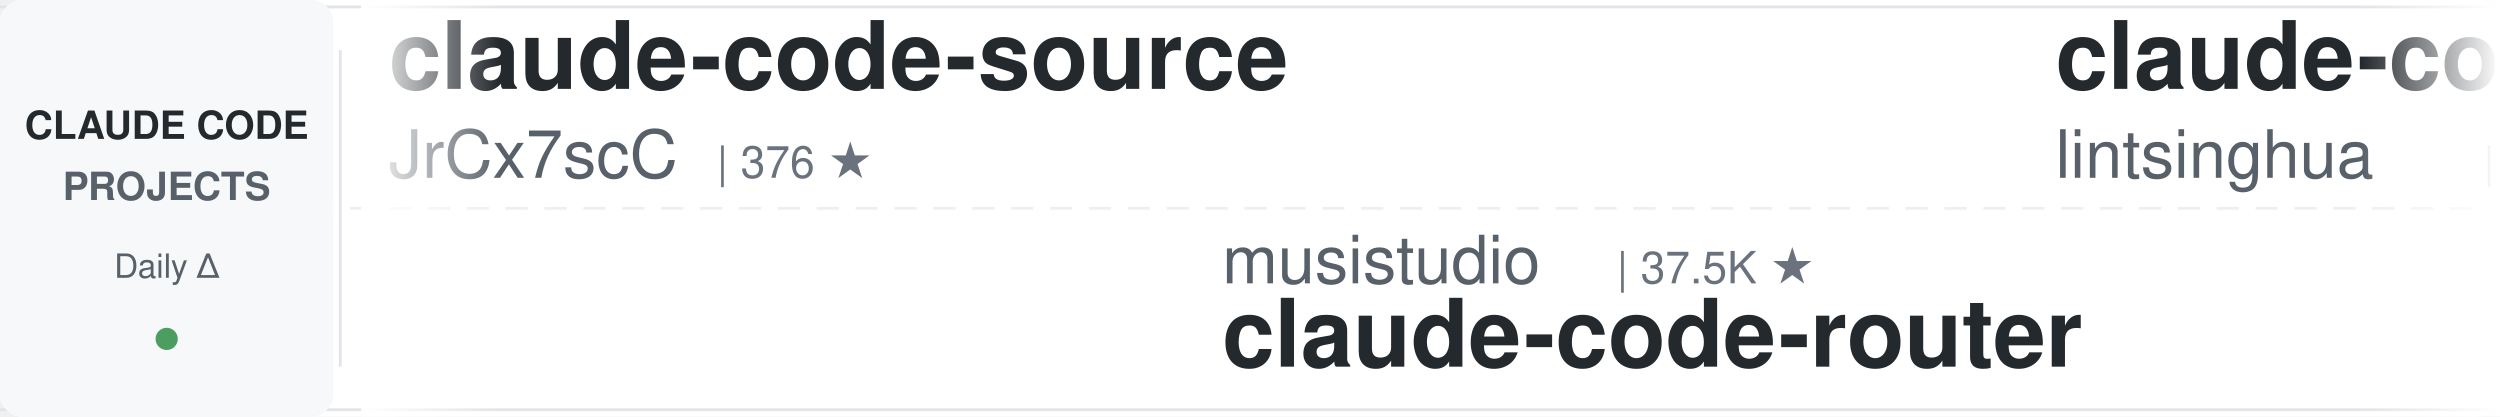
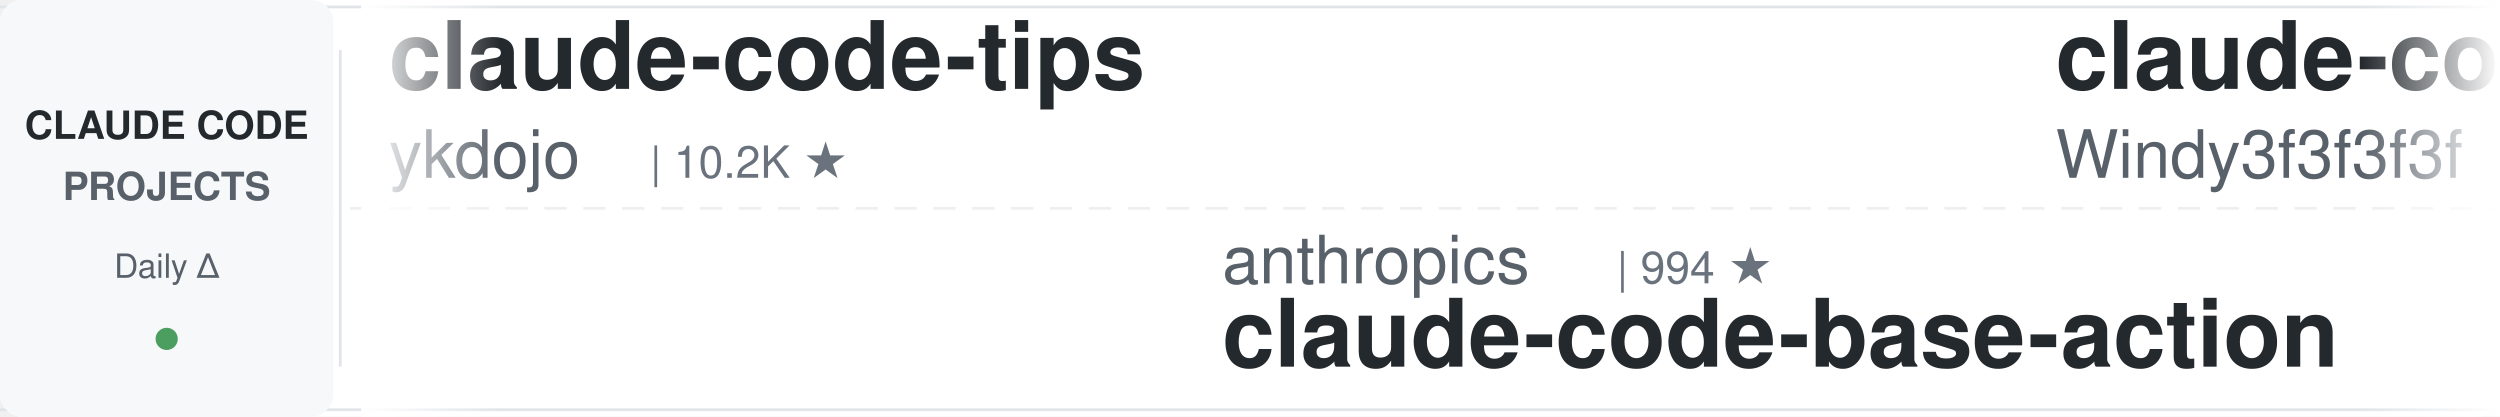
<svg xmlns="http://www.w3.org/2000/svg" width="900" height="150">
  <defs>
    <linearGradient id="leftFade" x1="0%" y1="0%" x2="100%" y2="0%">
      <stop offset="0%" style="stop-color:#ffffff;stop-opacity:1" />
      <stop offset="100%" style="stop-color:#ffffff;stop-opacity:0" />
    </linearGradient>
    <linearGradient id="rightFade" x1="0%" y1="0%" x2="100%" y2="0%">
      <stop offset="0%" style="stop-color:#ffffff;stop-opacity:0" />
      <stop offset="100%" style="stop-color:#ffffff;stop-opacity:1" />
    </linearGradient>
  </defs>
  <rect width="900" height="150" fill="#ffffff" rx="8" />
  <rect x="0" y="2" width="900" height="1" fill="#e1e4e8" />
  <rect x="0" y="147" width="900" height="1" fill="#e1e4e8" />
  <line x1="0" y1="75" x2="900" y2="75" stroke="#e1e4e8" stroke-width="1" stroke-dasharray="8 6" opacity="0.6" />
  <rect x="0" y="0" width="120" height="150" fill="#f6f8fa" rx="8" />
  <text x="60" y="50" font-family="-apple-system, BlinkMacSystemFont, 'Segoe UI', Helvetica, Arial, sans-serif" font-size="14" font-weight="600" fill="#24292e" text-anchor="middle">CLAUDE CODE</text>
  <text x="60" y="72" font-family="-apple-system, BlinkMacSystemFont, 'Segoe UI', Helvetica, Arial, sans-serif" font-size="14" font-weight="600" fill="#586069" text-anchor="middle">PROJECTS</text>
  <text x="60" y="100" font-family="-apple-system, BlinkMacSystemFont, 'Segoe UI', Helvetica, Arial, sans-serif" font-size="12" font-weight="500" fill="#586069" text-anchor="middle">Daily Δ</text>
  <circle cx="60" cy="122" r="4" fill="#22863a" opacity="0.8" />
  <rect x="122" y="18" width="1" height="114" fill="#e1e4e8" />
  <clipPath id="tickerClip">
    <rect x="130" y="0" width="770" height="150" />
  </clipPath>
  <g clip-path="url(#tickerClip)">
    <g id="tickerItems">
      <animateTransform attributeName="transform" attributeType="XML" type="translate" from="0 0" to="-3000 0" dur="54s" repeatCount="indefinite" />
      <g transform="translate(0, 0)">
-         <text x="140" y="32" font-family="-apple-system, BlinkMacSystemFont, 'Segoe UI', Helvetica, Arial, sans-serif" font-size="34" font-weight="600" fill="#24292e">claude-code-source</text>
-         <text x="140" y="64" font-family="-apple-system, BlinkMacSystemFont, 'Segoe UI', Helvetica, Arial, sans-serif" font-size="24" font-weight="400" fill="#586069">JrCx7scC</text>
-         <text x="258" y="64" font-family="-apple-system, BlinkMacSystemFont, 'Segoe UI', Helvetica, Arial, sans-serif" font-size="16" font-weight="500" fill="#6a737d">| 376 ★</text>
+         <text x="140" y="32" font-family="-apple-system, BlinkMacSystemFont, 'Segoe UI', Helvetica, Arial, sans-serif" font-size="34" font-weight="600" fill="#24292e">claude-code-tips</text>
+         <text x="140" y="64" font-family="-apple-system, BlinkMacSystemFont, 'Segoe UI', Helvetica, Arial, sans-serif" font-size="24" font-weight="400" fill="#586069">ykdojo</text>
+         <text x="234" y="64" font-family="-apple-system, BlinkMacSystemFont, 'Segoe UI', Helvetica, Arial, sans-serif" font-size="16" font-weight="500" fill="#6a737d">| 10.2K ★</text>
      </g>
      <g transform="translate(300, 0)">
-         <text x="140" y="102" font-family="-apple-system, BlinkMacSystemFont, 'Segoe UI', Helvetica, Arial, sans-serif" font-size="24" font-weight="400" fill="#586069">musistudio</text>
-         <text x="282" y="102" font-family="-apple-system, BlinkMacSystemFont, 'Segoe UI', Helvetica, Arial, sans-serif" font-size="16" font-weight="500" fill="#6a737d">| 37.5K ★</text>
-         <text x="140" y="132" font-family="-apple-system, BlinkMacSystemFont, 'Segoe UI', Helvetica, Arial, sans-serif" font-size="34" font-weight="600" fill="#24292e">claude-code-router</text>
+         <text x="140" y="102" font-family="-apple-system, BlinkMacSystemFont, 'Segoe UI', Helvetica, Arial, sans-serif" font-size="24" font-weight="400" fill="#586069">anthropics</text>
+         <text x="282" y="102" font-family="-apple-system, BlinkMacSystemFont, 'Segoe UI', Helvetica, Arial, sans-serif" font-size="16" font-weight="500" fill="#6a737d">| 994 ★</text>
+         <text x="140" y="132" font-family="-apple-system, BlinkMacSystemFont, 'Segoe UI', Helvetica, Arial, sans-serif" font-size="34" font-weight="600" fill="#24292e">claude-code-base-action</text>
      </g>
      <g transform="translate(600, 0)">
-         <text x="140" y="32" font-family="-apple-system, BlinkMacSystemFont, 'Segoe UI', Helvetica, Arial, sans-serif" font-size="34" font-weight="600" fill="#24292e">claude-code-book</text>
-         <text x="140" y="64" font-family="-apple-system, BlinkMacSystemFont, 'Segoe UI', Helvetica, Arial, sans-serif" font-size="24" font-weight="400" fill="#586069">lintsinghua</text>
-         <text x="294" y="64" font-family="-apple-system, BlinkMacSystemFont, 'Segoe UI', Helvetica, Arial, sans-serif" font-size="16" font-weight="500" fill="#6a737d">| 4.3K ★</text>
+         <text x="140" y="32" font-family="-apple-system, BlinkMacSystemFont, 'Segoe UI', Helvetica, Arial, sans-serif" font-size="34" font-weight="600" fill="#24292e">claude-code-from-scratch</text>
+         <text x="140" y="64" font-family="-apple-system, BlinkMacSystemFont, 'Segoe UI', Helvetica, Arial, sans-serif" font-size="24" font-weight="400" fill="#586069">Windy3f3f3f3f</text>
+         <text x="318" y="64" font-family="-apple-system, BlinkMacSystemFont, 'Segoe UI', Helvetica, Arial, sans-serif" font-size="16" font-weight="500" fill="#6a737d">| 2.7K ★</text>
      </g>
      <g transform="translate(900, 0)">
-         <text x="140" y="102" font-family="-apple-system, BlinkMacSystemFont, 'Segoe UI', Helvetica, Arial, sans-serif" font-size="24" font-weight="400" fill="#586069">kodu-ai</text>
-         <text x="246" y="102" font-family="-apple-system, BlinkMacSystemFont, 'Segoe UI', Helvetica, Arial, sans-serif" font-size="16" font-weight="500" fill="#6a737d">| 5.2K ★</text>
-         <text x="140" y="132" font-family="-apple-system, BlinkMacSystemFont, 'Segoe UI', Helvetica, Arial, sans-serif" font-size="34" font-weight="600" fill="#24292e">claude-coder</text>
-       </g>
-       <g transform="translate(1200, 0)">
-         <text x="140" y="32" font-family="-apple-system, BlinkMacSystemFont, 'Segoe UI', Helvetica, Arial, sans-serif" font-size="34" font-weight="600" fill="#24292e">everything-claude-code</text>
-         <text x="140" y="64" font-family="-apple-system, BlinkMacSystemFont, 'Segoe UI', Helvetica, Arial, sans-serif" font-size="24" font-weight="400" fill="#586069">WorldFlowAI</text>
-         <text x="294" y="64" font-family="-apple-system, BlinkMacSystemFont, 'Segoe UI', Helvetica, Arial, sans-serif" font-size="16" font-weight="500" fill="#6a737d">| 3.9K ★</text>
-       </g>
-       <g transform="translate(1500, 0)">
-         <text x="140" y="102" font-family="-apple-system, BlinkMacSystemFont, 'Segoe UI', Helvetica, Arial, sans-serif" font-size="24" font-weight="400" fill="#586069">zebbern</text>
-         <text x="246" y="102" font-family="-apple-system, BlinkMacSystemFont, 'Segoe UI', Helvetica, Arial, sans-serif" font-size="16" font-weight="500" fill="#6a737d">| 4.6K ★</text>
-         <text x="140" y="132" font-family="-apple-system, BlinkMacSystemFont, 'Segoe UI', Helvetica, Arial, sans-serif" font-size="34" font-weight="600" fill="#24292e">claude-code-guide</text>
-       </g>
-       <g transform="translate(1800, 0)">
-         <text x="140" y="32" font-family="-apple-system, BlinkMacSystemFont, 'Segoe UI', Helvetica, Arial, sans-serif" font-size="34" font-weight="600" fill="#24292e">oh-my-claudecode</text>
-         <text x="140" y="64" font-family="-apple-system, BlinkMacSystemFont, 'Segoe UI', Helvetica, Arial, sans-serif" font-size="24" font-weight="400" fill="#586069">Yeachan-Heo</text>
-         <text x="294" y="64" font-family="-apple-system, BlinkMacSystemFont, 'Segoe UI', Helvetica, Arial, sans-serif" font-size="16" font-weight="500" fill="#6a737d">| 39.5K ★</text>
-       </g>
-       <g transform="translate(2100, 0)">
        <text x="140" y="102" font-family="-apple-system, BlinkMacSystemFont, 'Segoe UI', Helvetica, Arial, sans-serif" font-size="24" font-weight="400" fill="#586069">hangsman</text>
        <text x="258" y="102" font-family="-apple-system, BlinkMacSystemFont, 'Segoe UI', Helvetica, Arial, sans-serif" font-size="16" font-weight="500" fill="#6a737d">| 797 ★</text>
        <text x="140" y="132" font-family="-apple-system, BlinkMacSystemFont, 'Segoe UI', Helvetica, Arial, sans-serif" font-size="34" font-weight="600" fill="#24292e">claude-code-source</text>
      </g>
+       <g transform="translate(1200, 0)">
+         <text x="140" y="32" font-family="-apple-system, BlinkMacSystemFont, 'Segoe UI', Helvetica, Arial, sans-serif" font-size="34" font-weight="600" fill="#24292e">claude-code-workflows</text>
+         <text x="140" y="64" font-family="-apple-system, BlinkMacSystemFont, 'Segoe UI', Helvetica, Arial, sans-serif" font-size="24" font-weight="400" fill="#586069">OneRedOak</text>
+         <text x="270" y="64" font-family="-apple-system, BlinkMacSystemFont, 'Segoe UI', Helvetica, Arial, sans-serif" font-size="16" font-weight="500" fill="#6a737d">| 3.9K ★</text>
+       </g>
+       <g transform="translate(1500, 0)">
+         <text x="140" y="102" font-family="-apple-system, BlinkMacSystemFont, 'Segoe UI', Helvetica, Arial, sans-serif" font-size="24" font-weight="400" fill="#586069">jqueryscript</text>
+         <text x="306" y="102" font-family="-apple-system, BlinkMacSystemFont, 'Segoe UI', Helvetica, Arial, sans-serif" font-size="16" font-weight="500" fill="#6a737d">| 523 ★</text>
+         <text x="140" y="132" font-family="-apple-system, BlinkMacSystemFont, 'Segoe UI', Helvetica, Arial, sans-serif" font-size="34" font-weight="600" fill="#24292e">awesome-claude-code</text>
+       </g>
+       <g transform="translate(1800, 0)">
+         <text x="140" y="32" font-family="-apple-system, BlinkMacSystemFont, 'Segoe UI', Helvetica, Arial, sans-serif" font-size="34" font-weight="600" fill="#24292e">awesome-claude-code-tool...</text>
+         <text x="140" y="64" font-family="-apple-system, BlinkMacSystemFont, 'Segoe UI', Helvetica, Arial, sans-serif" font-size="24" font-weight="400" fill="#586069">rohitg00</text>
+         <text x="258" y="64" font-family="-apple-system, BlinkMacSystemFont, 'Segoe UI', Helvetica, Arial, sans-serif" font-size="16" font-weight="500" fill="#6a737d">| 2.7K ★</text>
+       </g>
+       <g transform="translate(2100, 0)">
+         <text x="140" y="102" font-family="-apple-system, BlinkMacSystemFont, 'Segoe UI', Helvetica, Arial, sans-serif" font-size="24" font-weight="400" fill="#586069">edmund-io</text>
+         <text x="270" y="102" font-family="-apple-system, BlinkMacSystemFont, 'Segoe UI', Helvetica, Arial, sans-serif" font-size="16" font-weight="500" fill="#6a737d">| 1.5K ★</text>
+         <text x="140" y="132" font-family="-apple-system, BlinkMacSystemFont, 'Segoe UI', Helvetica, Arial, sans-serif" font-size="34" font-weight="600" fill="#24292e">edmunds-claude-code</text>
+       </g>
      <g transform="translate(2400, 0)">
+         <text x="140" y="32" font-family="-apple-system, BlinkMacSystemFont, 'Segoe UI', Helvetica, Arial, sans-serif" font-size="34" font-weight="600" fill="#24292e">ECC</text>
+         <text x="140" y="64" font-family="-apple-system, BlinkMacSystemFont, 'Segoe UI', Helvetica, Arial, sans-serif" font-size="24" font-weight="400" fill="#586069">affaan-m</text>
+         <text x="258" y="64" font-family="-apple-system, BlinkMacSystemFont, 'Segoe UI', Helvetica, Arial, sans-serif" font-size="16" font-weight="500" fill="#6a737d">| 271.9K ★</text>
+       </g>
+       <g transform="translate(2700, 0)">
+         <text x="140" y="102" font-family="-apple-system, BlinkMacSystemFont, 'Segoe UI', Helvetica, Arial, sans-serif" font-size="24" font-weight="400" fill="#586069">lintsinghua</text>
+         <text x="294" y="102" font-family="-apple-system, BlinkMacSystemFont, 'Segoe UI', Helvetica, Arial, sans-serif" font-size="16" font-weight="500" fill="#6a737d">| 4.3K ★</text>
+         <text x="140" y="132" font-family="-apple-system, BlinkMacSystemFont, 'Segoe UI', Helvetica, Arial, sans-serif" font-size="34" font-weight="600" fill="#24292e">claude-code-book</text>
+       </g>
+       <g transform="translate(3000, 0)">
        <text x="140" y="32" font-family="-apple-system, BlinkMacSystemFont, 'Segoe UI', Helvetica, Arial, sans-serif" font-size="34" font-weight="600" fill="#24292e">claude-code-tips</text>
        <text x="140" y="64" font-family="-apple-system, BlinkMacSystemFont, 'Segoe UI', Helvetica, Arial, sans-serif" font-size="24" font-weight="400" fill="#586069">ykdojo</text>
        <text x="234" y="64" font-family="-apple-system, BlinkMacSystemFont, 'Segoe UI', Helvetica, Arial, sans-serif" font-size="16" font-weight="500" fill="#6a737d">| 10.2K ★</text>
      </g>
-       <g transform="translate(2700, 0)">
-         <text x="140" y="102" font-family="-apple-system, BlinkMacSystemFont, 'Segoe UI', Helvetica, Arial, sans-serif" font-size="24" font-weight="400" fill="#586069">disler</text>
-         <text x="234" y="102" font-family="-apple-system, BlinkMacSystemFont, 'Segoe UI', Helvetica, Arial, sans-serif" font-size="16" font-weight="500" fill="#6a737d">| 1.7K ★</text>
-         <text x="140" y="132" font-family="-apple-system, BlinkMacSystemFont, 'Segoe UI', Helvetica, Arial, sans-serif" font-size="34" font-weight="600" fill="#24292e">pi-vs-claude-code</text>
-       </g>
-       <g transform="translate(3000, 0)">
-         <text x="140" y="32" font-family="-apple-system, BlinkMacSystemFont, 'Segoe UI', Helvetica, Arial, sans-serif" font-size="34" font-weight="600" fill="#24292e">claude-code-source</text>
-         <text x="140" y="64" font-family="-apple-system, BlinkMacSystemFont, 'Segoe UI', Helvetica, Arial, sans-serif" font-size="24" font-weight="400" fill="#586069">JrCx7scC</text>
-         <text x="258" y="64" font-family="-apple-system, BlinkMacSystemFont, 'Segoe UI', Helvetica, Arial, sans-serif" font-size="16" font-weight="500" fill="#6a737d">| 376 ★</text>
-       </g>
      <g transform="translate(3300, 0)">
-         <text x="140" y="102" font-family="-apple-system, BlinkMacSystemFont, 'Segoe UI', Helvetica, Arial, sans-serif" font-size="24" font-weight="400" fill="#586069">musistudio</text>
-         <text x="282" y="102" font-family="-apple-system, BlinkMacSystemFont, 'Segoe UI', Helvetica, Arial, sans-serif" font-size="16" font-weight="500" fill="#6a737d">| 37.5K ★</text>
-         <text x="140" y="132" font-family="-apple-system, BlinkMacSystemFont, 'Segoe UI', Helvetica, Arial, sans-serif" font-size="34" font-weight="600" fill="#24292e">claude-code-router</text>
+         <text x="140" y="102" font-family="-apple-system, BlinkMacSystemFont, 'Segoe UI', Helvetica, Arial, sans-serif" font-size="24" font-weight="400" fill="#586069">anthropics</text>
+         <text x="282" y="102" font-family="-apple-system, BlinkMacSystemFont, 'Segoe UI', Helvetica, Arial, sans-serif" font-size="16" font-weight="500" fill="#6a737d">| 994 ★</text>
+         <text x="140" y="132" font-family="-apple-system, BlinkMacSystemFont, 'Segoe UI', Helvetica, Arial, sans-serif" font-size="34" font-weight="600" fill="#24292e">claude-code-base-action</text>
      </g>
      <g transform="translate(3600, 0)">
-         <text x="140" y="32" font-family="-apple-system, BlinkMacSystemFont, 'Segoe UI', Helvetica, Arial, sans-serif" font-size="34" font-weight="600" fill="#24292e">claude-code-book</text>
-         <text x="140" y="64" font-family="-apple-system, BlinkMacSystemFont, 'Segoe UI', Helvetica, Arial, sans-serif" font-size="24" font-weight="400" fill="#586069">lintsinghua</text>
-         <text x="294" y="64" font-family="-apple-system, BlinkMacSystemFont, 'Segoe UI', Helvetica, Arial, sans-serif" font-size="16" font-weight="500" fill="#6a737d">| 4.3K ★</text>
+         <text x="140" y="32" font-family="-apple-system, BlinkMacSystemFont, 'Segoe UI', Helvetica, Arial, sans-serif" font-size="34" font-weight="600" fill="#24292e">claude-code-from-scratch</text>
+         <text x="140" y="64" font-family="-apple-system, BlinkMacSystemFont, 'Segoe UI', Helvetica, Arial, sans-serif" font-size="24" font-weight="400" fill="#586069">Windy3f3f3f3f</text>
+         <text x="318" y="64" font-family="-apple-system, BlinkMacSystemFont, 'Segoe UI', Helvetica, Arial, sans-serif" font-size="16" font-weight="500" fill="#6a737d">| 2.7K ★</text>
      </g>
      <g transform="translate(3900, 0)">
-         <text x="140" y="102" font-family="-apple-system, BlinkMacSystemFont, 'Segoe UI', Helvetica, Arial, sans-serif" font-size="24" font-weight="400" fill="#586069">kodu-ai</text>
-         <text x="246" y="102" font-family="-apple-system, BlinkMacSystemFont, 'Segoe UI', Helvetica, Arial, sans-serif" font-size="16" font-weight="500" fill="#6a737d">| 5.2K ★</text>
-         <text x="140" y="132" font-family="-apple-system, BlinkMacSystemFont, 'Segoe UI', Helvetica, Arial, sans-serif" font-size="34" font-weight="600" fill="#24292e">claude-coder</text>
+         <text x="140" y="102" font-family="-apple-system, BlinkMacSystemFont, 'Segoe UI', Helvetica, Arial, sans-serif" font-size="24" font-weight="400" fill="#586069">hangsman</text>
+         <text x="258" y="102" font-family="-apple-system, BlinkMacSystemFont, 'Segoe UI', Helvetica, Arial, sans-serif" font-size="16" font-weight="500" fill="#6a737d">| 797 ★</text>
+         <text x="140" y="132" font-family="-apple-system, BlinkMacSystemFont, 'Segoe UI', Helvetica, Arial, sans-serif" font-size="34" font-weight="600" fill="#24292e">claude-code-source</text>
      </g>
    </g>
  </g>
  <rect x="130" y="0" width="50" height="150" fill="url(#leftFade)" />
  <rect x="850" y="0" width="50" height="150" fill="url(#rightFade)" />
</svg>
